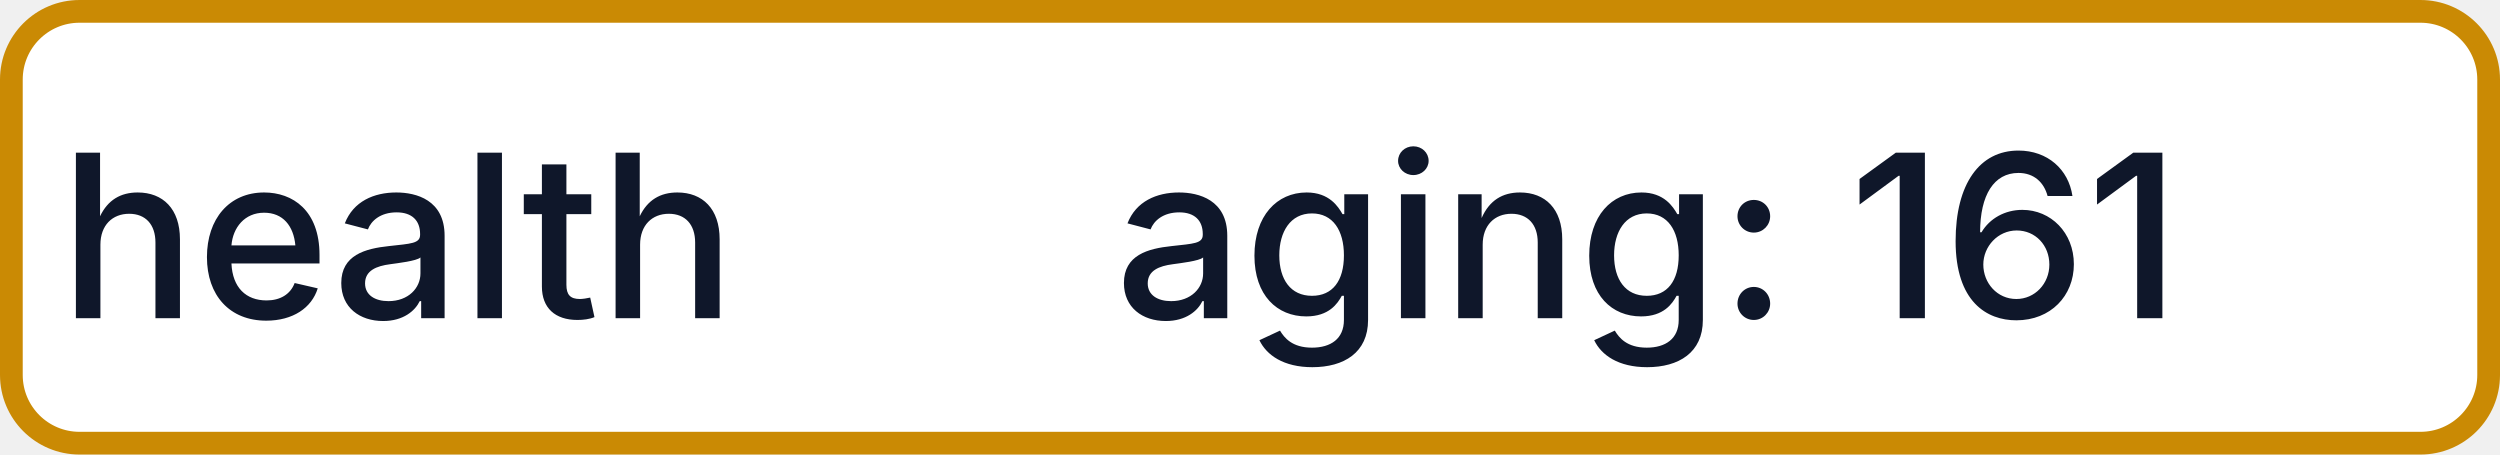
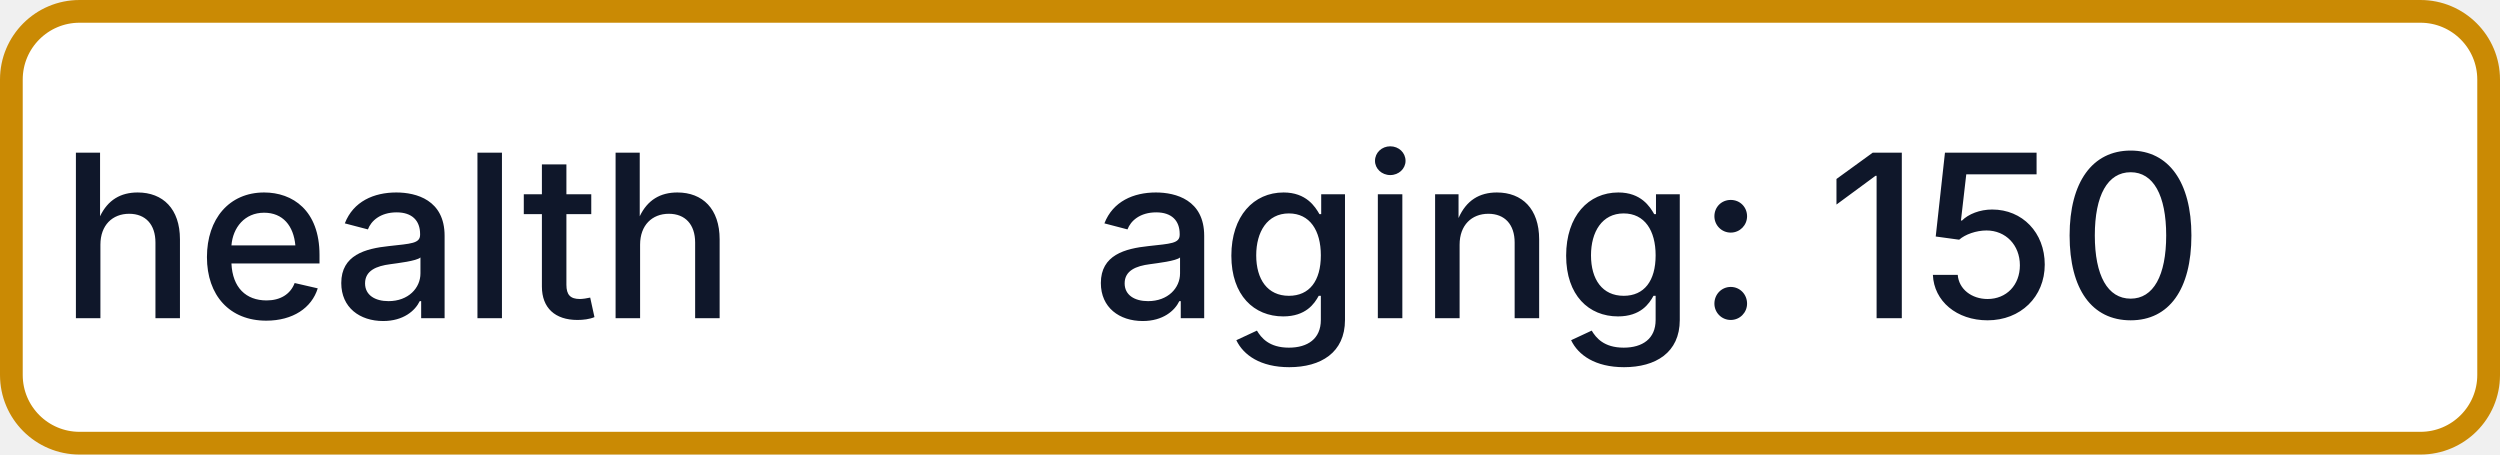
- <svg xmlns="http://www.w3.org/2000/svg" width="110" height="20" role="img" aria-label="health: aging: 161">
+ <svg xmlns="http://www.w3.org/2000/svg" width="110" height="20" role="img" aria-label="health: aging: 150">
  <rect x="0.5" y="0.5" width="109" height="19" rx="3" fill="#FFFFFF" stroke="#CA8A04" stroke-width="1" />
  <g fill="#0F172A" text-anchor="middle" font-family="-apple-system,BlinkMacSystemFont,Segoe UI,sans-serif" font-size="10" font-weight="500">
    <text x="17.5" y="14">health</text>
-     <text x="72.5" y="14" textLength="68" lengthAdjust="spacingAndGlyphs">aging: 161</text>
+     <text x="72.5" y="14" textLength="68" lengthAdjust="spacingAndGlyphs">aging: 150</text>
  </g>
</svg>
